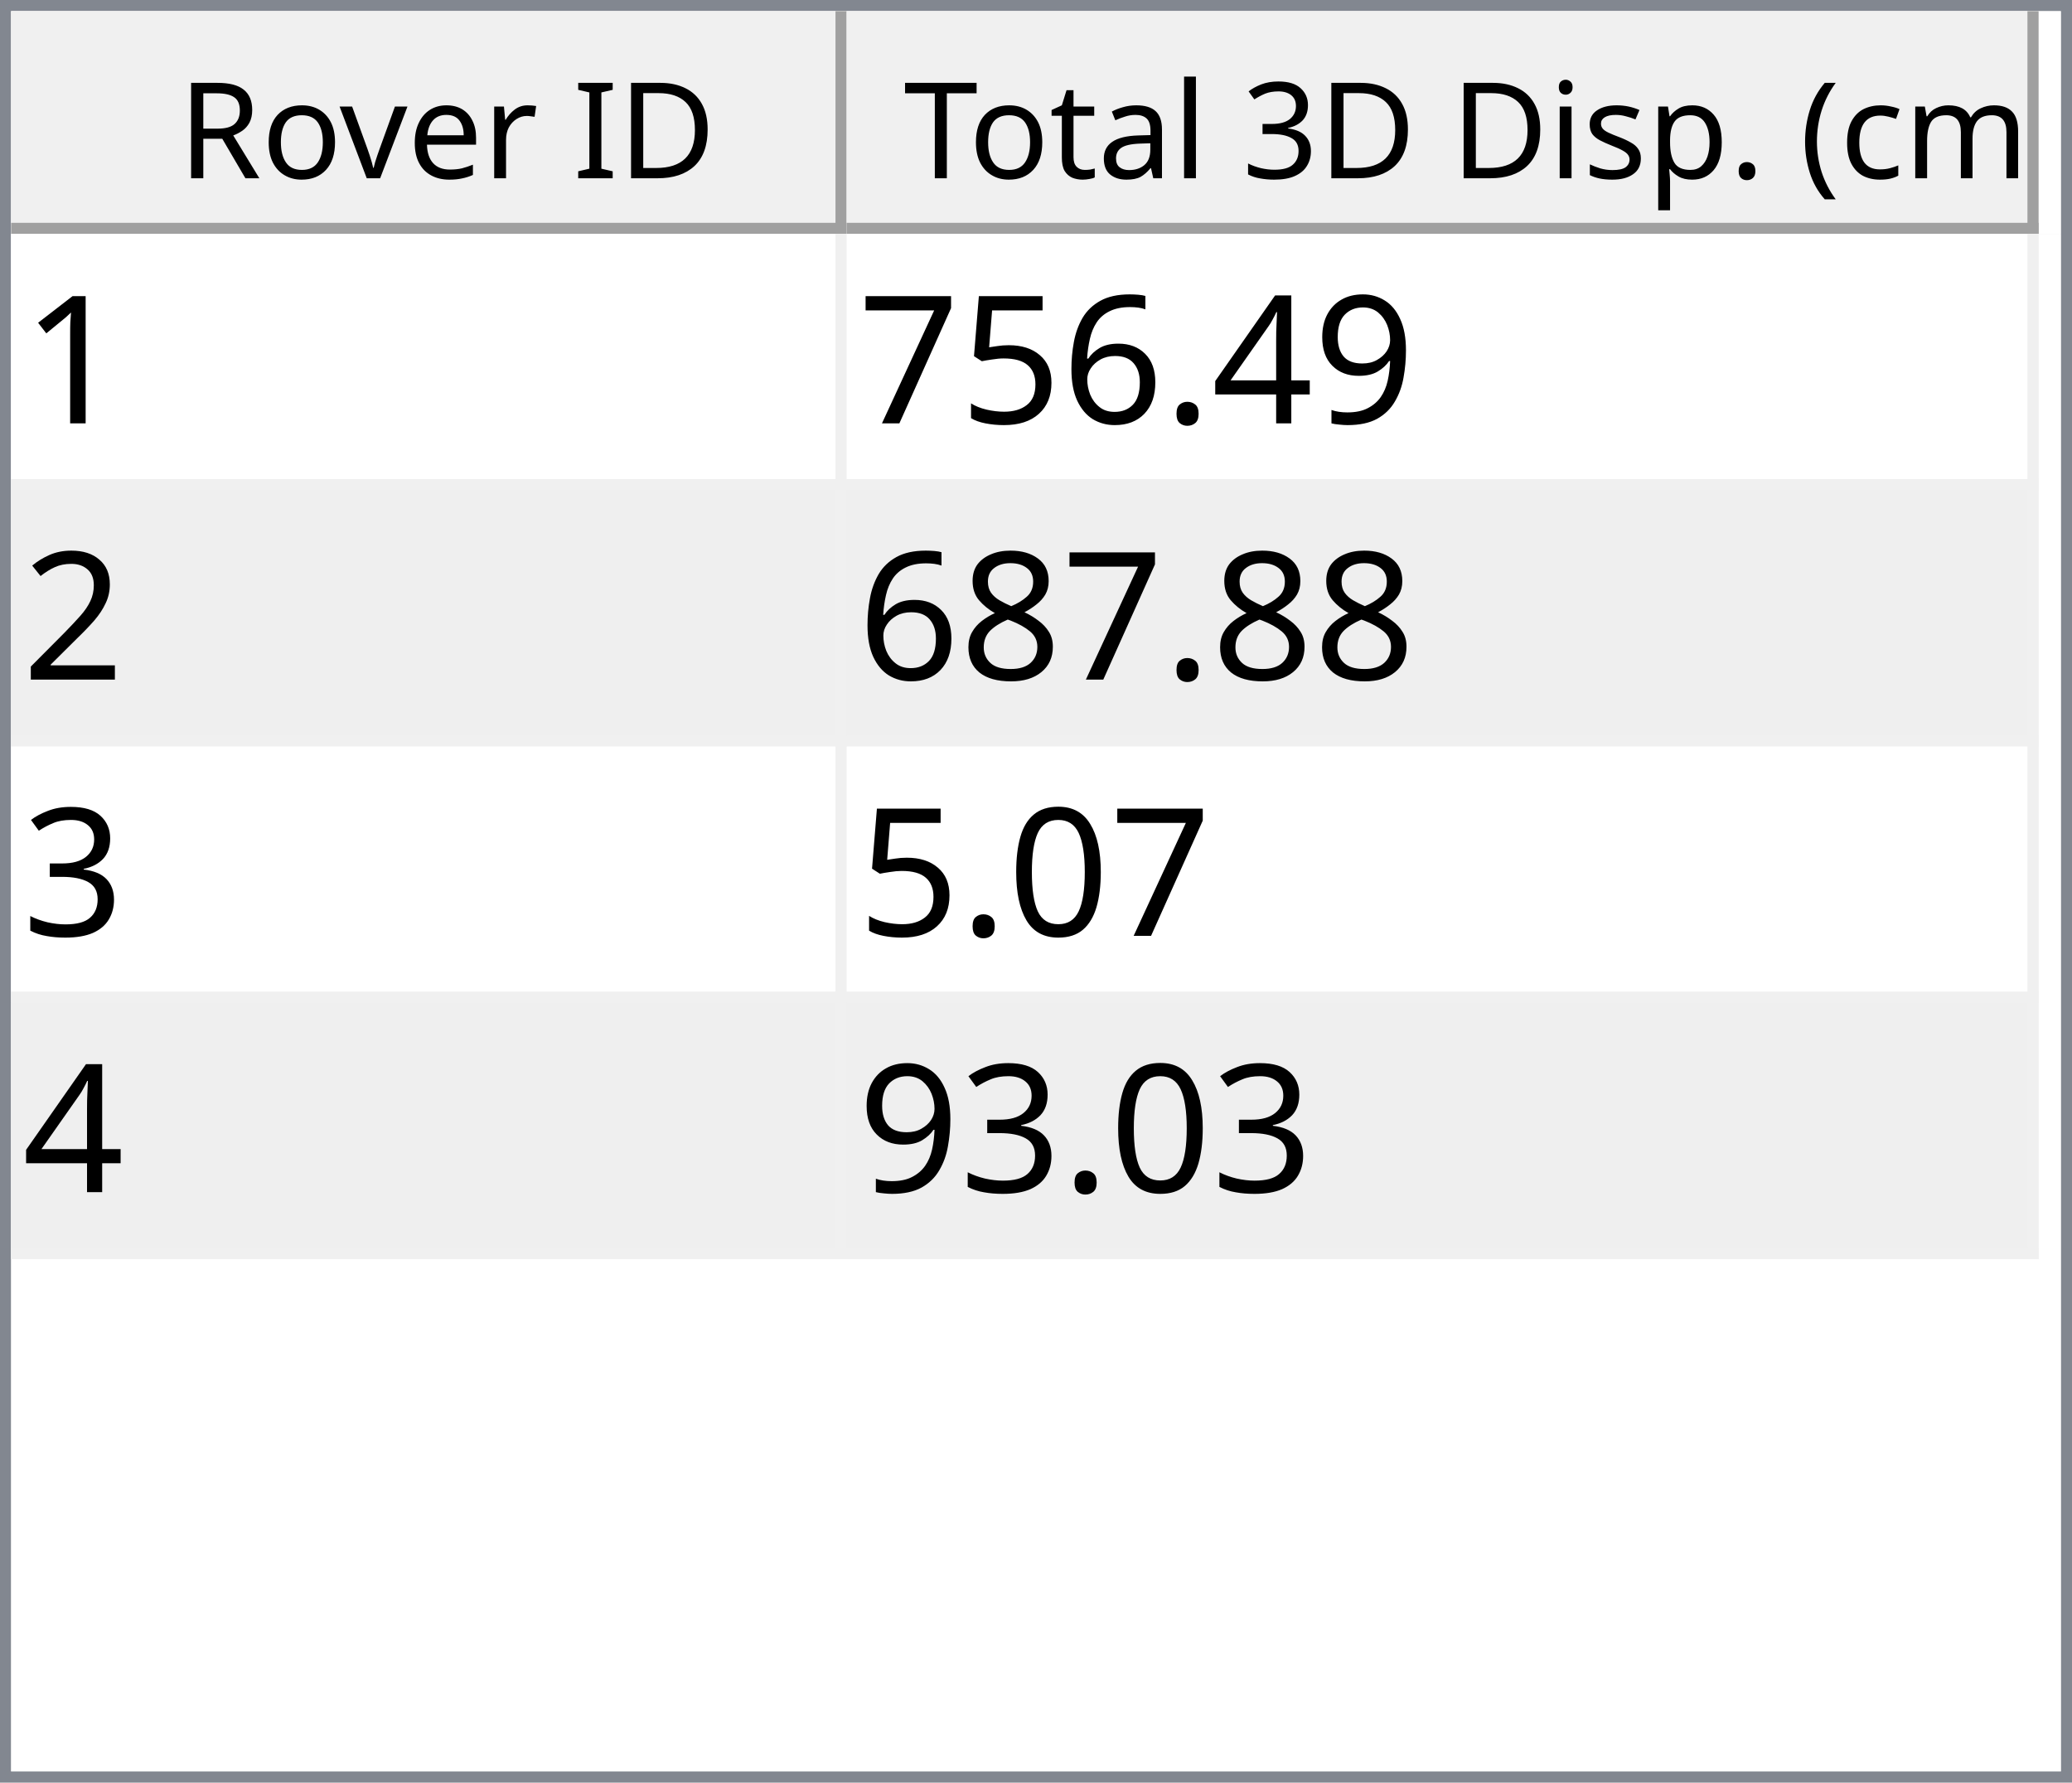
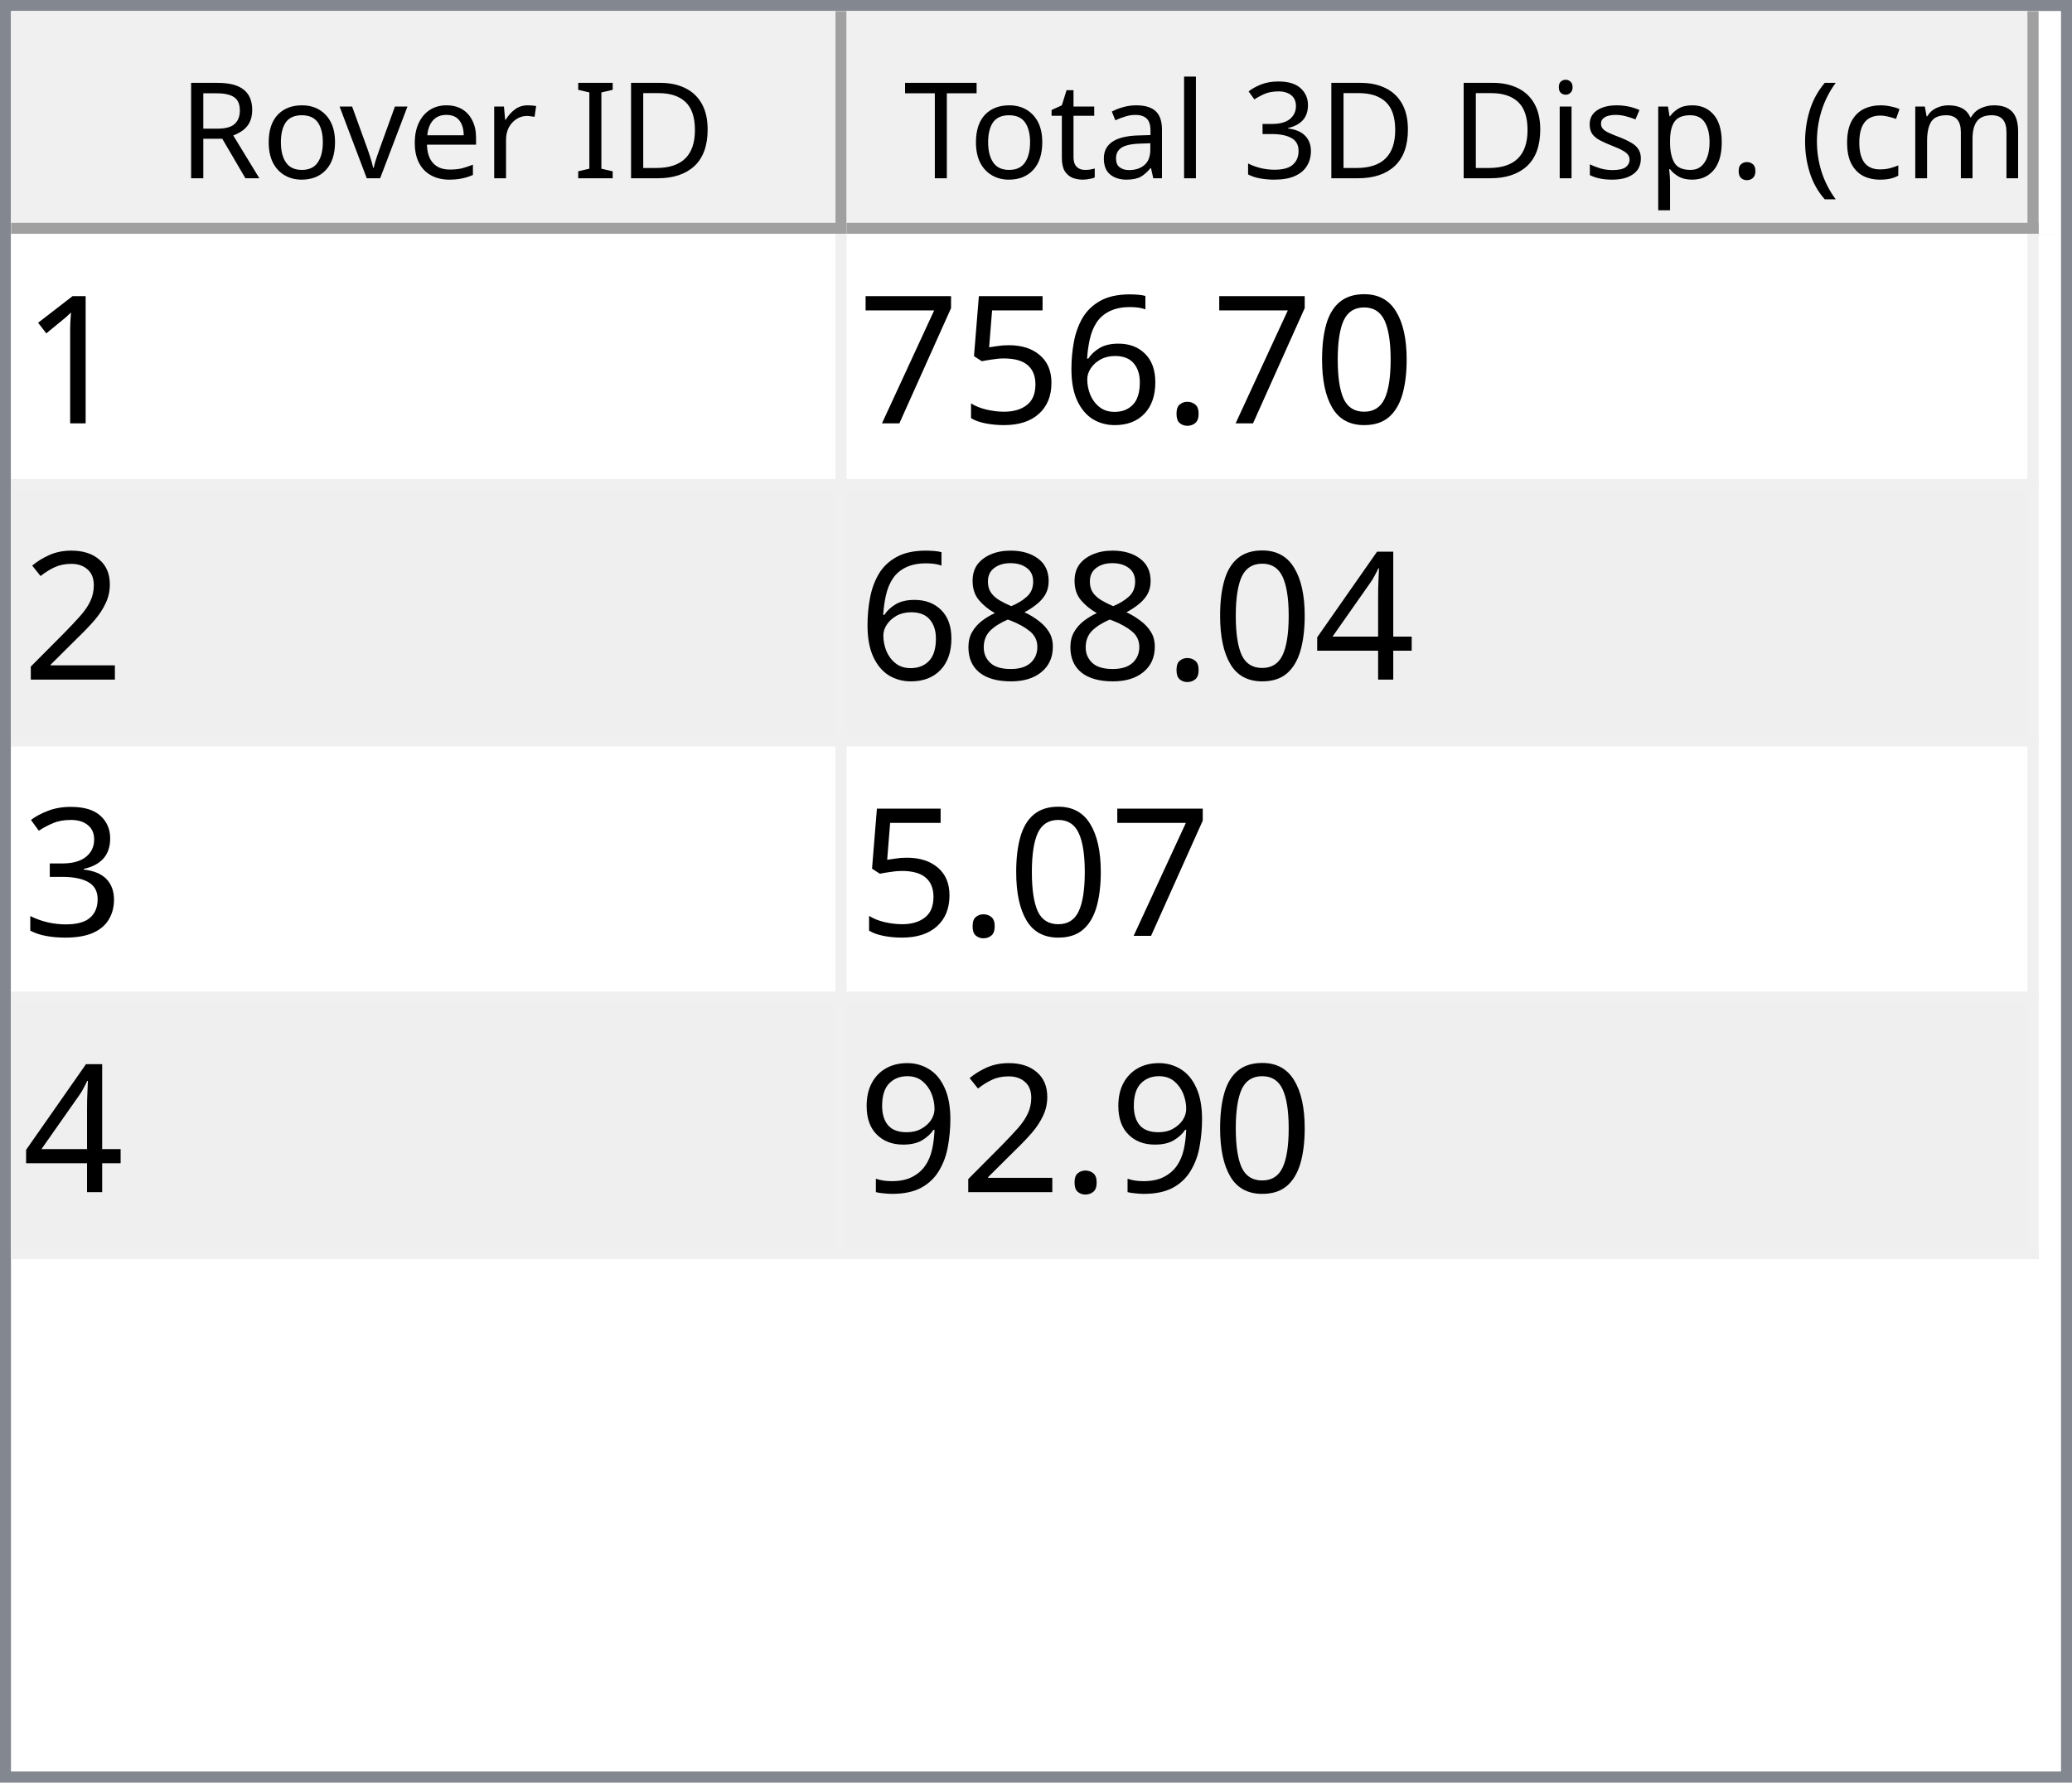
<svg xmlns="http://www.w3.org/2000/svg" style="fill-opacity:1; color-rendering:auto; color-interpolation:auto; text-rendering:auto; stroke:black; stroke-linecap:square; stroke-miterlimit:10; shape-rendering:auto; stroke-opacity:1; fill:black; stroke-dasharray:none; font-weight:normal; stroke-width:1; font-family:'Dialog'; font-style:normal; stroke-linejoin:miter; font-size:12px; stroke-dashoffset:0; image-rendering:auto;" width="186" height="160">
  <defs id="genericDefs" />
  <g>
    <defs id="defs1">
      <clipPath clipPathUnits="userSpaceOnUse" id="clipPath1">
        <path d="M0 0 L186 0 L186 160 L0 160 L0 0 Z" />
      </clipPath>
      <clipPath clipPathUnits="userSpaceOnUse" id="clipPath2">
        <path d="M0 0 L0 160 L186 160 L186 0 Z" />
      </clipPath>
      <clipPath clipPathUnits="userSpaceOnUse" id="clipPath3">
        <path d="M0 0 L0 20 L184 20 L184 0 Z" />
      </clipPath>
      <clipPath clipPathUnits="userSpaceOnUse" id="clipPath4">
        <path d="M0 0 L0 20 L75 20 L75 0 Z" />
      </clipPath>
      <clipPath clipPathUnits="userSpaceOnUse" id="clipPath5">
        <path d="M1 1 L1 19 L74 19 L74 1 Z" />
      </clipPath>
      <clipPath clipPathUnits="userSpaceOnUse" id="clipPath6">
        <path d="M0 0 L0 18 L73 18 L73 0 Z" />
      </clipPath>
      <clipPath clipPathUnits="userSpaceOnUse" id="clipPath7">
        <path d="M-0.5 -0.5 L-0.5 19.5 L74.5 19.5 L74.5 -0.5 Z" />
      </clipPath>
      <clipPath clipPathUnits="userSpaceOnUse" id="clipPath8">
        <path d="M0 0 L0 20 L107 20 L107 0 Z" />
      </clipPath>
      <clipPath clipPathUnits="userSpaceOnUse" id="clipPath9">
        <path d="M1 1 L1 19 L106 19 L106 1 Z" />
      </clipPath>
      <clipPath clipPathUnits="userSpaceOnUse" id="clipPath10">
        <path d="M0 0 L0 18 L105 18 L105 0 Z" />
      </clipPath>
      <clipPath clipPathUnits="userSpaceOnUse" id="clipPath11">
        <path d="M-0.5 -0.5 L-0.5 19.5 L106.5 19.5 L106.5 -0.5 Z" />
      </clipPath>
      <clipPath clipPathUnits="userSpaceOnUse" id="clipPath12">
        <path d="M0 0 L0 138 L184 138 L184 0 Z" />
      </clipPath>
      <clipPath clipPathUnits="userSpaceOnUse" id="clipPath13">
        <path d="M0 0 L0 92 L182 92 L182 0 Z" />
      </clipPath>
      <clipPath clipPathUnits="userSpaceOnUse" id="clipPath14">
        <path d="M-0.5 -0.5 L-0.5 91.5 L181.5 91.5 L181.5 -0.5 Z" />
      </clipPath>
      <clipPath clipPathUnits="userSpaceOnUse" id="clipPath15">
        <path d="M0 0 L0 22 L74 22 L74 0 Z" />
      </clipPath>
      <clipPath clipPathUnits="userSpaceOnUse" id="clipPath16">
        <path d="M0 0 L0 22 L106 22 L106 0 Z" />
      </clipPath>
      <font horiz-adv-x="64.551" id="font1">
        <font-face ascent="107.91" descent="25.098" units-per-em="100" style="font-style:normal; font-family:Segoe UI; font-weight:normal;" />
        <missing-glyph horiz-adv-x="64.551" d="M8.109 0 L8.109 68.266 L56.453 68.266 L56.453 0 L8.109 0 ZM15.328 7.234 L49.219 7.234 L49.219 61.031 L15.328 61.031 L15.328 7.234 Z" />
        <glyph unicode="D" horiz-adv-x="70.117" d="M9.188 0 L9.188 70.016 L28.516 70.016 Q65.531 70.016 65.531 35.891 Q65.531 19.672 55.25 9.836 Q44.969 0 27.734 0 L9.188 0 ZM17.391 62.594 L17.391 7.422 L27.828 7.422 Q41.609 7.422 49.273 14.797 Q56.938 22.172 56.938 35.688 Q56.938 62.594 28.328 62.594 L17.391 62.594 Z" />
        <glyph unicode="I" horiz-adv-x="26.611" d="M17.391 0 L9.188 0 L9.188 70.016 L17.391 70.016 L17.391 0 Z" />
        <glyph unicode=" " horiz-adv-x="27.393" d="" />
        <glyph unicode="r" horiz-adv-x="34.766" d="M34.188 41.891 Q32.078 43.5 28.125 43.5 Q23 43.5 19.555 38.672 Q16.109 33.844 16.109 25.484 L16.109 0 L8.109 0 L8.109 50 L16.109 50 L16.109 39.703 L16.312 39.703 Q18.016 44.969 21.531 47.922 Q25.047 50.875 29.391 50.875 Q32.516 50.875 34.188 50.203 L34.188 41.891 Z" />
        <glyph unicode="e" horiz-adv-x="52.295" d="M48.297 23 L12.984 23 Q13.188 14.656 17.484 10.109 Q21.781 5.562 29.297 5.562 Q37.75 5.562 44.828 11.141 L44.828 3.609 Q38.234 -1.172 27.391 -1.172 Q16.797 -1.172 10.742 5.641 Q4.688 12.453 4.688 24.812 Q4.688 36.469 11.305 43.82 Q17.922 51.172 27.734 51.172 Q37.547 51.172 42.922 44.828 Q48.297 38.484 48.297 27.203 L48.297 23 ZM40.094 29.781 Q40.047 36.719 36.75 40.578 Q33.453 44.438 27.594 44.438 Q21.922 44.438 17.969 40.383 Q14.016 36.328 13.094 29.781 L40.094 29.781 Z" />
        <glyph unicode="v" horiz-adv-x="47.9" d="M47.406 50 L27.484 0 L19.625 0 L0.688 50 L9.469 50 L22.172 13.672 Q23.578 9.672 23.922 6.688 L24.125 6.688 Q24.609 10.453 25.688 13.484 L38.969 50 L47.406 50 Z" />
        <glyph unicode="o" horiz-adv-x="58.594" d="M29 -1.172 Q17.922 -1.172 11.305 5.836 Q4.688 12.844 4.688 24.422 Q4.688 37.016 11.57 44.094 Q18.453 51.172 30.172 51.172 Q41.359 51.172 47.633 44.289 Q53.906 37.406 53.906 25.203 Q53.906 13.234 47.141 6.031 Q40.375 -1.172 29 -1.172 ZM29.594 44.438 Q21.875 44.438 17.383 39.188 Q12.891 33.938 12.891 24.703 Q12.891 15.828 17.43 10.695 Q21.969 5.562 29.594 5.562 Q37.359 5.562 41.531 10.594 Q45.703 15.625 45.703 24.906 Q45.703 34.281 41.531 39.359 Q37.359 44.438 29.594 44.438 Z" />
        <glyph unicode="R" horiz-adv-x="59.814" d="M59.375 0 L49.609 0 L37.891 19.625 Q36.281 22.359 34.766 24.289 Q33.25 26.219 31.664 27.438 Q30.078 28.656 28.25 29.219 Q26.422 29.781 24.125 29.781 L17.391 29.781 L17.391 0 L9.188 0 L9.188 70.016 L30.078 70.016 Q34.672 70.016 38.555 68.867 Q42.438 67.719 45.289 65.375 Q48.141 63.031 49.758 59.547 Q51.375 56.062 51.375 51.375 Q51.375 47.703 50.273 44.656 Q49.172 41.609 47.148 39.211 Q45.125 36.812 42.266 35.133 Q39.406 33.453 35.844 32.516 L35.844 32.328 Q37.594 31.547 38.891 30.547 Q40.188 29.547 41.359 28.18 Q42.531 26.812 43.68 25.078 Q44.828 23.344 46.234 21.047 L59.375 0 ZM17.391 62.594 L17.391 37.203 L28.516 37.203 Q31.594 37.203 34.203 38.133 Q36.812 39.062 38.719 40.797 Q40.625 42.531 41.703 45.047 Q42.781 47.562 42.781 50.688 Q42.781 56.297 39.141 59.445 Q35.5 62.594 28.609 62.594 L17.391 62.594 Z" />
        <glyph unicode=")" horiz-adv-x="30.176" d="M8.297 -15.922 L1.172 -15.922 Q16.406 2.344 16.406 26.812 Q16.406 51.469 1.078 70.016 L8.297 70.016 Q23.531 52.156 23.531 26.703 Q23.531 1.375 8.297 -15.922 Z" />
        <glyph unicode="m" horiz-adv-x="86.133" d="M79.109 0 L71.094 0 L71.094 28.719 Q71.094 37.016 68.531 40.727 Q65.969 44.438 59.906 44.438 Q54.781 44.438 51.195 39.75 Q47.609 35.062 47.609 28.516 L47.609 0 L39.594 0 L39.594 29.688 Q39.594 44.438 28.219 44.438 Q22.953 44.438 19.531 40.016 Q16.109 35.594 16.109 28.516 L16.109 0 L8.109 0 L8.109 50 L16.109 50 L16.109 42.094 L16.312 42.094 Q21.625 51.172 31.844 51.172 Q36.969 51.172 40.773 48.312 Q44.578 45.453 46 40.828 Q51.562 51.172 62.594 51.172 Q79.109 51.172 79.109 30.812 L79.109 0 Z" />
        <glyph unicode="c" horiz-adv-x="46.191" d="M42.188 2.297 Q36.422 -1.172 28.516 -1.172 Q17.828 -1.172 11.258 5.789 Q4.688 12.75 4.688 23.828 Q4.688 36.188 11.766 43.68 Q18.844 51.172 30.672 51.172 Q37.25 51.172 42.281 48.734 L42.281 40.531 Q36.719 44.438 30.375 44.438 Q22.703 44.438 17.797 38.945 Q12.891 33.453 12.891 24.516 Q12.891 15.719 17.508 10.641 Q22.125 5.562 29.891 5.562 Q36.422 5.562 42.188 9.906 L42.188 2.297 Z" />
        <glyph unicode="(" horiz-adv-x="30.176" d="M29.109 -15.922 L21.969 -15.922 Q6.844 1.375 6.844 26.703 Q6.844 52.156 21.969 70.016 L29.203 70.016 Q13.875 51.469 13.875 26.812 Q13.875 2.344 29.109 -15.922 Z" />
        <glyph unicode="." horiz-adv-x="21.68" d="M10.891 -1.078 Q8.641 -1.078 7.055 0.539 Q5.469 2.156 5.469 4.391 Q5.469 6.641 7.055 8.273 Q8.641 9.906 10.891 9.906 Q13.188 9.906 14.797 8.273 Q16.406 6.641 16.406 4.391 Q16.406 2.156 14.797 0.539 Q13.188 -1.078 10.891 -1.078 Z" />
        <glyph unicode="p" horiz-adv-x="58.789" d="M16.312 7.234 L16.109 7.234 L16.109 -23 L8.109 -23 L8.109 50 L16.109 50 L16.109 41.219 L16.312 41.219 Q22.219 51.172 33.594 51.172 Q43.266 51.172 48.688 44.461 Q54.109 37.75 54.109 26.469 Q54.109 13.922 48 6.375 Q41.891 -1.172 31.297 -1.172 Q21.578 -1.172 16.312 7.234 ZM16.109 27.391 L16.109 20.406 Q16.109 14.203 20.141 9.883 Q24.172 5.562 30.375 5.562 Q37.641 5.562 41.773 11.133 Q45.906 16.703 45.906 26.609 Q45.906 34.969 42.047 39.703 Q38.188 44.438 31.594 44.438 Q24.609 44.438 20.359 39.578 Q16.109 34.719 16.109 27.391 Z" />
        <glyph unicode="s" horiz-adv-x="42.432" d="M5.078 1.812 L5.078 10.406 Q11.625 5.562 19.484 5.562 Q30.031 5.562 30.031 12.594 Q30.031 14.594 29.125 15.992 Q28.219 17.391 26.68 18.461 Q25.141 19.531 23.07 20.383 Q21 21.234 18.609 22.172 Q15.281 23.484 12.766 24.828 Q10.25 26.172 8.57 27.859 Q6.891 29.547 6.031 31.695 Q5.172 33.844 5.172 36.719 Q5.172 40.234 6.789 42.945 Q8.406 45.656 11.086 47.484 Q13.766 49.312 17.211 50.242 Q20.656 51.172 24.312 51.172 Q30.812 51.172 35.938 48.922 L35.938 40.828 Q30.422 44.438 23.25 44.438 Q21 44.438 19.195 43.922 Q17.391 43.406 16.094 42.477 Q14.797 41.547 14.086 40.258 Q13.375 38.969 13.375 37.406 Q13.375 35.453 14.086 34.133 Q14.797 32.812 16.164 31.789 Q17.531 30.766 19.484 29.938 Q21.438 29.109 23.922 28.125 Q27.25 26.859 29.883 25.516 Q32.516 24.172 34.375 22.484 Q36.234 20.797 37.234 18.602 Q38.234 16.406 38.234 13.375 Q38.234 9.672 36.602 6.938 Q34.969 4.203 32.234 2.398 Q29.5 0.594 25.93 -0.289 Q22.359 -1.172 18.453 -1.172 Q10.75 -1.172 5.078 1.812 Z" />
        <glyph unicode="i" horiz-adv-x="24.219" d="M12.203 62.703 Q10.062 62.703 8.547 64.164 Q7.031 65.625 7.031 67.875 Q7.031 70.125 8.547 71.609 Q10.062 73.094 12.203 73.094 Q14.406 73.094 15.945 71.609 Q17.484 70.125 17.484 67.875 Q17.484 65.719 15.945 64.211 Q14.406 62.703 12.203 62.703 ZM16.109 0 L8.109 0 L8.109 50 L16.109 50 L16.109 0 Z" />
        <glyph unicode="3" horiz-adv-x="53.906" d="M46.531 19.828 Q46.531 15.094 44.75 11.211 Q42.969 7.328 39.719 4.57 Q36.469 1.812 31.93 0.297 Q27.391 -1.219 21.922 -1.219 Q11.922 -1.219 6 2.594 L6 11.188 Q13.094 5.609 22.219 5.609 Q25.875 5.609 28.828 6.539 Q31.781 7.469 33.906 9.227 Q36.031 10.984 37.18 13.477 Q38.328 15.969 38.328 19.094 Q38.328 32.812 18.797 32.812 L12.984 32.812 L12.984 39.594 L18.5 39.594 Q35.797 39.594 35.797 52.484 Q35.797 64.406 22.609 64.406 Q15.188 64.406 8.688 59.422 L8.688 67.188 Q15.375 71.188 24.609 71.188 Q29 71.188 32.57 69.969 Q36.141 68.75 38.68 66.555 Q41.219 64.359 42.609 61.281 Q44 58.203 44 54.5 Q44 40.672 30.031 36.719 L30.031 36.531 Q33.594 36.141 36.625 34.797 Q39.656 33.453 41.852 31.305 Q44.047 29.156 45.289 26.25 Q46.531 23.344 46.531 19.828 Z" />
        <glyph unicode="l" horiz-adv-x="24.219" d="M16.109 0 L8.109 0 L8.109 74.031 L16.109 74.031 L16.109 0 Z" />
        <glyph unicode="a" horiz-adv-x="50.879" d="M43.891 0 L35.891 0 L35.891 7.812 L35.688 7.812 Q30.469 -1.172 20.312 -1.172 Q12.844 -1.172 8.617 2.781 Q4.391 6.734 4.391 13.281 Q4.391 27.297 20.906 29.594 L35.891 31.688 Q35.891 44.438 25.594 44.438 Q16.547 44.438 9.281 38.281 L9.281 46.484 Q16.656 51.172 26.266 51.172 Q43.891 51.172 43.891 32.516 L43.891 0 ZM35.891 25.297 L23.828 23.641 Q18.266 22.859 15.43 20.875 Q12.594 18.891 12.594 13.875 Q12.594 10.203 15.211 7.883 Q17.828 5.562 22.172 5.562 Q28.125 5.562 32.008 9.742 Q35.891 13.922 35.891 20.312 L35.891 25.297 Z" />
        <glyph unicode="t" horiz-adv-x="33.887" d="M31.297 0.484 Q28.469 -1.078 23.828 -1.078 Q10.688 -1.078 10.688 13.578 L10.688 43.172 L2.094 43.172 L2.094 50 L10.688 50 L10.688 62.203 L18.703 64.797 L18.703 50 L31.297 50 L31.297 43.172 L18.703 43.172 L18.703 14.984 Q18.703 9.969 20.414 7.82 Q22.125 5.672 26.078 5.672 Q29.109 5.672 31.297 7.328 L31.297 0.484 Z" />
        <glyph unicode="T" horiz-adv-x="52.393" d="M50.594 62.594 L30.375 62.594 L30.375 0 L22.172 0 L22.172 62.594 L2 62.594 L2 70.016 L50.594 70.016 L50.594 62.594 Z" />
      </font>
      <font horiz-adv-x="75.0" id="font2">
        <font-face ascent="100.537" descent="21.973" units-per-em="100" style="font-style:normal; font-family:sans-serif; font-weight:normal;" />
        <missing-glyph horiz-adv-x="75.0" d="M12.5 0 L12.5 62.5 L62.5 62.5 L62.5 0 L12.5 0 ZM14.062 1.562 L60.938 1.562 L60.938 60.938 L14.062 60.938 L14.062 1.562 Z" />
        <glyph unicode="1" horiz-adv-x="55.615" d="M37.25 0 L28.469 0 L28.469 56 Q25.297 52.984 20.141 49.953 Q14.984 46.922 10.891 45.406 L10.891 53.906 Q18.266 57.375 23.781 62.305 Q29.297 67.234 31.594 71.875 L37.25 71.875 L37.25 0 Z" />
-         <glyph unicode="9" horiz-adv-x="55.615" d="M5.469 16.547 L13.922 17.328 Q14.984 11.375 18.016 8.688 Q21.047 6 25.781 6 Q29.828 6 32.883 7.859 Q35.938 9.719 37.891 12.82 Q39.844 15.922 41.164 21.195 Q42.484 26.469 42.484 31.938 Q42.484 32.516 42.438 33.688 Q39.797 29.5 35.234 26.883 Q30.672 24.266 25.344 24.266 Q16.453 24.266 10.305 30.711 Q4.156 37.156 4.156 47.703 Q4.156 58.594 10.578 65.234 Q17 71.875 26.656 71.875 Q33.641 71.875 39.43 68.117 Q45.219 64.359 48.219 57.398 Q51.219 50.438 51.219 37.25 Q51.219 23.531 48.242 15.406 Q45.266 7.281 39.383 3.031 Q33.5 -1.219 25.594 -1.219 Q17.188 -1.219 11.867 3.445 Q6.547 8.109 5.469 16.547 ZM41.453 48.141 Q41.453 55.719 37.43 60.156 Q33.406 64.594 27.734 64.594 Q21.875 64.594 17.531 59.812 Q13.188 55.031 13.188 47.406 Q13.188 40.578 17.312 36.305 Q21.438 32.031 27.484 32.031 Q33.594 32.031 37.523 36.305 Q41.453 40.578 41.453 48.141 Z" />
-         <glyph unicode="4" horiz-adv-x="55.615" d="M32.328 0 L32.328 17.141 L1.266 17.141 L1.266 25.203 L33.938 71.578 L41.109 71.578 L41.109 25.203 L50.781 25.203 L50.781 17.141 L41.109 17.141 L41.109 0 L32.328 0 ZM32.328 25.203 L32.328 57.469 L9.906 25.203 L32.328 25.203 Z" />
+         <glyph unicode="0" horiz-adv-x="55.615" d="M4.156 35.297 Q4.156 48 6.766 55.742 Q9.375 63.484 14.523 67.68 Q19.672 71.875 27.484 71.875 Q33.25 71.875 37.594 69.555 Q41.938 67.234 44.773 62.867 Q47.609 58.5 49.219 52.227 Q50.828 45.953 50.828 35.297 Q50.828 22.703 48.242 14.969 Q45.656 7.234 40.508 3.008 Q35.359 -1.219 27.484 -1.219 Q17.141 -1.219 11.234 6.203 Q4.156 15.141 4.156 35.297 ZM13.188 35.297 Q13.188 17.672 17.312 11.836 Q21.438 6 27.484 6 Q33.547 6 37.672 11.859 Q41.797 17.719 41.797 35.297 Q41.797 52.984 37.672 58.789 Q33.547 64.594 27.391 64.594 Q21.344 64.594 17.719 59.469 Q13.188 52.938 13.188 35.297 Z" />
        <glyph unicode="." horiz-adv-x="27.783" d="M9.078 0 L9.078 10.016 L19.094 10.016 L19.094 0 L9.078 0 Z" />
        <glyph unicode="6" horiz-adv-x="55.615" d="M49.75 54.047 L41.016 53.375 Q39.844 58.547 37.703 60.891 Q34.125 64.656 28.906 64.656 Q24.703 64.656 21.531 62.312 Q17.391 59.281 14.992 53.469 Q12.594 47.656 12.5 36.922 Q15.672 41.75 20.266 44.094 Q24.859 46.438 29.891 46.438 Q38.672 46.438 44.852 39.969 Q51.031 33.5 51.031 23.25 Q51.031 16.5 48.125 10.719 Q45.219 4.938 40.141 1.859 Q35.062 -1.219 28.609 -1.219 Q17.625 -1.219 10.695 6.859 Q3.766 14.938 3.766 33.5 Q3.766 54.25 11.422 63.672 Q18.109 71.875 29.438 71.875 Q37.891 71.875 43.289 67.141 Q48.688 62.406 49.75 54.047 ZM13.875 23.188 Q13.875 18.656 15.797 14.508 Q17.719 10.359 21.188 8.18 Q24.656 6 28.469 6 Q34.031 6 38.039 10.492 Q42.047 14.984 42.047 22.703 Q42.047 30.125 38.086 34.398 Q34.125 38.672 28.125 38.672 Q22.172 38.672 18.023 34.398 Q13.875 30.125 13.875 23.188 Z" />
        <glyph unicode="5" horiz-adv-x="55.615" d="M4.156 18.75 L13.375 19.531 Q14.406 12.797 18.141 9.398 Q21.875 6 27.156 6 Q33.5 6 37.891 10.789 Q42.281 15.578 42.281 23.484 Q42.281 31 38.062 35.352 Q33.844 39.703 27 39.703 Q22.75 39.703 19.336 37.773 Q15.922 35.844 13.969 32.766 L5.719 33.844 L12.641 70.609 L48.25 70.609 L48.25 62.203 L19.672 62.203 L15.828 42.969 Q22.266 47.469 29.344 47.469 Q38.719 47.469 45.164 40.969 Q51.609 34.469 51.609 24.266 Q51.609 14.547 45.953 7.469 Q39.062 -1.219 27.156 -1.219 Q17.391 -1.219 11.211 4.25 Q5.031 9.719 4.156 18.75 Z" />
        <glyph unicode="7" horiz-adv-x="55.615" d="M4.734 62.203 L4.734 70.656 L51.078 70.656 L51.078 63.812 Q44.234 56.547 37.523 44.484 Q30.812 32.422 27.156 19.672 Q24.516 10.688 23.781 0 L14.75 0 Q14.891 8.453 18.062 20.414 Q21.234 32.375 27.172 43.484 Q33.109 54.594 39.797 62.203 L4.734 62.203 Z" />
        <glyph unicode="2" horiz-adv-x="55.615" d="M50.344 8.453 L50.344 0 L3.031 0 Q2.938 3.172 4.047 6.109 Q5.859 10.938 9.836 15.625 Q13.812 20.312 21.344 26.469 Q33.016 36.031 37.117 41.625 Q41.219 47.219 41.219 52.203 Q41.219 57.422 37.477 61.008 Q33.734 64.594 27.734 64.594 Q21.391 64.594 17.578 60.789 Q13.766 56.984 13.719 50.25 L4.688 51.172 Q5.609 61.281 11.664 66.578 Q17.719 71.875 27.938 71.875 Q38.234 71.875 44.242 66.164 Q50.25 60.453 50.25 52 Q50.25 47.703 48.492 43.555 Q46.734 39.406 42.656 34.812 Q38.578 30.219 29.109 22.219 Q21.188 15.578 18.945 13.211 Q16.703 10.844 15.234 8.453 L50.344 8.453 Z" />
+         <glyph unicode="4" horiz-adv-x="55.615" d="M32.328 0 L32.328 17.141 L1.266 17.141 L1.266 25.203 L33.938 71.578 L41.109 71.578 L41.109 25.203 L50.781 25.203 L50.781 17.141 L41.109 17.141 L41.109 0 L32.328 0 ZM32.328 25.203 L32.328 57.469 L9.906 25.203 L32.328 25.203 Z" />
        <glyph unicode="8" horiz-adv-x="55.615" d="M17.672 38.812 Q12.203 40.828 9.57 44.539 Q6.938 48.25 6.938 53.422 Q6.938 61.234 12.555 66.555 Q18.172 71.875 27.484 71.875 Q36.859 71.875 42.578 66.43 Q48.297 60.984 48.297 53.172 Q48.297 48.188 45.68 44.508 Q43.062 40.828 37.75 38.812 Q44.344 36.672 47.781 31.883 Q51.219 27.094 51.219 20.453 Q51.219 11.281 44.727 5.031 Q38.234 -1.219 27.641 -1.219 Q17.047 -1.219 10.547 5.055 Q4.047 11.328 4.047 20.703 Q4.047 27.688 7.594 32.398 Q11.141 37.109 17.672 38.812 ZM15.922 53.719 Q15.922 48.641 19.195 45.414 Q22.469 42.188 27.688 42.188 Q32.766 42.188 36.016 45.383 Q39.266 48.578 39.266 53.219 Q39.266 58.062 35.914 61.359 Q32.562 64.656 27.594 64.656 Q22.562 64.656 19.242 61.43 Q15.922 58.203 15.922 53.719 ZM13.094 20.656 Q13.094 16.891 14.875 13.375 Q16.656 9.859 20.172 7.93 Q23.688 6 27.734 6 Q34.031 6 38.133 10.055 Q42.234 14.109 42.234 20.359 Q42.234 26.703 38.016 30.859 Q33.797 35.016 27.438 35.016 Q21.234 35.016 17.164 30.914 Q13.094 26.812 13.094 20.656 Z" />
        <glyph unicode="3" horiz-adv-x="55.615" d="M4.203 18.891 L12.984 20.062 Q14.5 12.594 18.141 9.297 Q21.781 6 27 6 Q33.203 6 37.477 10.297 Q41.75 14.594 41.75 20.953 Q41.75 27 37.797 30.93 Q33.844 34.859 27.734 34.859 Q25.25 34.859 21.531 33.891 L22.516 41.609 Q23.391 41.5 23.922 41.5 Q29.547 41.5 34.039 44.43 Q38.531 47.359 38.531 53.469 Q38.531 58.297 35.258 61.477 Q31.984 64.656 26.812 64.656 Q21.688 64.656 18.266 61.43 Q14.844 58.203 13.875 51.766 L5.078 53.328 Q6.688 62.156 12.398 67.016 Q18.109 71.875 26.609 71.875 Q32.469 71.875 37.398 69.359 Q42.328 66.844 44.945 62.5 Q47.562 58.156 47.562 53.266 Q47.562 48.641 45.07 44.828 Q42.578 41.016 37.703 38.766 Q44.047 37.312 47.562 32.695 Q51.078 28.078 51.078 21.141 Q51.078 11.766 44.242 5.25 Q37.406 -1.266 26.953 -1.266 Q17.531 -1.266 11.305 4.352 Q5.078 9.969 4.203 18.891 Z" />
-         <glyph unicode="0" horiz-adv-x="55.615" d="M4.156 35.297 Q4.156 48 6.766 55.742 Q9.375 63.484 14.523 67.68 Q19.672 71.875 27.484 71.875 Q33.25 71.875 37.594 69.555 Q41.938 67.234 44.773 62.867 Q47.609 58.5 49.219 52.227 Q50.828 45.953 50.828 35.297 Q50.828 22.703 48.242 14.969 Q45.656 7.234 40.508 3.008 Q35.359 -1.219 27.484 -1.219 Q17.141 -1.219 11.234 6.203 Q4.156 15.141 4.156 35.297 ZM13.188 35.297 Q13.188 17.672 17.312 11.836 Q21.438 6 27.484 6 Q33.547 6 37.672 11.859 Q41.797 17.719 41.797 35.297 Q41.797 52.984 37.672 58.789 Q33.547 64.594 27.391 64.594 Q21.344 64.594 17.719 59.469 Q13.188 52.938 13.188 35.297 Z" />
+         <glyph unicode="9" horiz-adv-x="55.615" d="M5.469 16.547 L13.922 17.328 Q14.984 11.375 18.016 8.688 Q21.047 6 25.781 6 Q29.828 6 32.883 7.859 Q35.938 9.719 37.891 12.82 Q39.844 15.922 41.164 21.195 Q42.484 26.469 42.484 31.938 Q42.484 32.516 42.438 33.688 Q39.797 29.5 35.234 26.883 Q30.672 24.266 25.344 24.266 Q16.453 24.266 10.305 30.711 Q4.156 37.156 4.156 47.703 Q4.156 58.594 10.578 65.234 Q17 71.875 26.656 71.875 Q33.641 71.875 39.43 68.117 Q45.219 64.359 48.219 57.398 Q51.219 50.438 51.219 37.25 Q51.219 23.531 48.242 15.406 Q45.266 7.281 39.383 3.031 Q33.5 -1.219 25.594 -1.219 Q17.188 -1.219 11.867 3.445 Q6.547 8.109 5.469 16.547 ZM41.453 48.141 Q41.453 55.719 37.43 60.156 Q33.406 64.594 27.734 64.594 Q21.875 64.594 17.531 59.812 Q13.188 55.031 13.188 47.406 Q13.188 40.578 17.312 36.305 Q21.438 32.031 27.484 32.031 Q33.594 32.031 37.523 36.305 Q41.453 40.578 41.453 48.141 Z" />
      </font>
    </defs>
    <g style="fill:white; stroke:white;">
      <rect x="0" y="0" width="186" style="clip-path:url(#clipPath1); stroke:none;" height="160" />
    </g>
    <g style="fill:white; text-rendering:optimizeSpeed; color-rendering:optimizeSpeed; image-rendering:optimizeSpeed; shape-rendering:crispEdges; stroke:white; color-interpolation:sRGB;">
      <rect x="0" width="186" height="160" y="0" style="stroke:none;" />
      <path style="stroke:none;" d="M0 160 L186 160 L186 0 L0 0 Z" />
    </g>
    <g style="fill:rgb(240,240,240); font-family:'Segoe UI'; stroke:rgb(240,240,240);">
      <rect x="0" y="0" width="186" style="clip-path:url(#clipPath2); stroke:none;" height="160" />
    </g>
    <g style="fill:rgb(130,135,144); font-family:'Segoe UI'; stroke:rgb(130,135,144);">
      <path d="M0 0 L186 0 L186 160 L0 160 L0 0 ZM1 1 L185 1 L185 159 L1 159 L1 1 Z" style="fill-rule:evenodd; clip-path:url(#clipPath2); stroke:none;" />
    </g>
    <g style="fill:white; font-family:'Segoe UI'; stroke:white;" transform="translate(1,1)">
      <rect x="0" y="0" width="184" style="clip-path:url(#clipPath3); stroke:none;" height="20" />
    </g>
    <g style="fill:rgb(240,240,240); font-family:'Segoe UI'; stroke:rgb(240,240,240);" transform="translate(1,1)">
      <rect x="0" y="0" width="75" style="clip-path:url(#clipPath4); stroke:none;" height="20" />
    </g>
    <g style="font-family:'Segoe UI';" transform="translate(2,2)">
      <text x="14" xml:space="preserve" y="14" style="clip-path:url(#clipPath6); stroke:none;">Rover ID</text>
    </g>
    <g style="fill:rgb(160,160,160); font-family:'Segoe UI'; stroke:rgb(160,160,160); stroke-linejoin:bevel;" transform="translate(1.5,1.5)">
      <line x1="74" x2="74" y1="0" style="fill:none; clip-path:url(#clipPath7);" y2="19" />
    </g>
    <g style="fill:rgb(160,160,160); font-family:'Segoe UI'; stroke:rgb(160,160,160); stroke-linejoin:bevel;" transform="matrix(1,0,0,1,1,1) translate(0.5,0.5)">
      <line x1="0" x2="74" y1="19" style="fill:none; clip-path:url(#clipPath7);" y2="19" />
    </g>
    <g style="fill:rgb(240,240,240); font-family:'Segoe UI'; stroke:rgb(240,240,240);" transform="translate(76,1)">
      <rect x="0" y="0" width="107" style="clip-path:url(#clipPath8); stroke:none;" height="20" />
    </g>
    <g style="font-family:'Segoe UI';" transform="translate(77,2)">
      <text x="1" xml:space="preserve" y="14" style="clip-path:url(#clipPath10); stroke:none;"> Total 3D Disp. (cm)</text>
    </g>
    <g style="fill:rgb(160,160,160); font-family:'Segoe UI'; stroke:rgb(160,160,160); stroke-linejoin:bevel;" transform="translate(76.5,1.5)">
      <line x1="106" x2="106" y1="0" style="fill:none; clip-path:url(#clipPath11);" y2="19" />
    </g>
    <g style="fill:rgb(160,160,160); font-family:'Segoe UI'; stroke:rgb(160,160,160); stroke-linejoin:bevel;" transform="matrix(1,0,0,1,76,1) translate(0.5,0.5)">
      <line x1="0" x2="106" y1="19" style="fill:none; clip-path:url(#clipPath11);" y2="19" />
    </g>
    <g style="fill:white; font-family:'Segoe UI'; stroke:white;" transform="translate(1,21)">
      <rect x="0" y="0" width="184" style="clip-path:url(#clipPath12); stroke:none;" height="138" />
    </g>
    <g style="fill:rgb(240,240,240); font-size:16px; font-family:sans-serif; stroke:rgb(240,240,240);" transform="translate(1,21)">
      <rect x="0" y="0" width="182" style="clip-path:url(#clipPath13); stroke:none;" height="92" />
      <line transform="translate(0.5,0.5)" x1="0" x2="181" y1="22" style="clip-path:url(#clipPath14); fill:none; stroke-linejoin:bevel;" y2="22" />
    </g>
    <g transform="matrix(1,0,0,1,1,21) translate(0.5,0.5)" style="fill:rgb(240,240,240); font-size:16px; font-family:sans-serif; stroke:rgb(240,240,240); stroke-linejoin:bevel;">
      <line x1="0" x2="181" y1="45" style="fill:none; clip-path:url(#clipPath14);" y2="45" />
    </g>
    <g transform="matrix(1,0,0,1,1,21) translate(0.5,0.5)" style="fill:rgb(240,240,240); font-size:16px; font-family:sans-serif; stroke:rgb(240,240,240); stroke-linejoin:bevel;">
      <line x1="0" x2="181" y1="68" style="fill:none; clip-path:url(#clipPath14);" y2="68" />
    </g>
    <g transform="matrix(1,0,0,1,1,21) translate(0.5,0.5)" style="fill:rgb(240,240,240); font-size:16px; font-family:sans-serif; stroke:rgb(240,240,240); stroke-linejoin:bevel;">
      <line x1="0" x2="181" y1="91" style="fill:none; clip-path:url(#clipPath14);" y2="91" />
    </g>
    <g transform="matrix(1,0,0,1,1,21) translate(0.5,0.5)" style="fill:rgb(240,240,240); font-size:16px; font-family:sans-serif; stroke:rgb(240,240,240); stroke-linejoin:bevel;">
      <line x1="74" x2="74" y1="0" style="fill:none; clip-path:url(#clipPath14);" y2="91" />
    </g>
    <g transform="matrix(1,0,0,1,1,21) translate(0.5,0.5)" style="fill:rgb(240,240,240); font-size:16px; font-family:sans-serif; stroke:rgb(240,240,240); stroke-linejoin:bevel;">
      <line x1="181" x2="181" y1="0" style="fill:none; clip-path:url(#clipPath14);" y2="91" />
    </g>
    <g style="fill:white; font-size:16px; font-family:sans-serif; stroke:white;" transform="matrix(1,0,0,1,1,21)">
      <rect x="0" y="0" width="74" style="clip-path:url(#clipPath15); stroke:none;" height="22" />
      <text x="1" y="17" style="fill:black; clip-path:url(#clipPath15); stroke:none;" xml:space="preserve">1</text>
    </g>
    <g style="fill:white; font-size:16px; font-family:sans-serif; stroke:white;" transform="matrix(1,0,0,1,1,21) translate(75,0)">
      <rect x="0" y="0" width="106" style="clip-path:url(#clipPath16); stroke:none;" height="22" />
-       <text x="1" y="17" style="fill:black; clip-path:url(#clipPath16); stroke:none;" xml:space="preserve">756.49</text>
+       <text x="1" y="17" style="fill:black; clip-path:url(#clipPath16); stroke:none;" xml:space="preserve">756.70</text>
    </g>
    <g style="fill:rgb(239,239,239); font-size:16px; font-family:sans-serif; stroke:rgb(239,239,239);" transform="matrix(1,0,0,1,1,21) translate(0,23)">
      <rect x="0" y="0" width="74" style="clip-path:url(#clipPath15); stroke:none;" height="22" />
      <text x="1" y="17" style="fill:black; clip-path:url(#clipPath15); stroke:none;" xml:space="preserve">2</text>
    </g>
    <g style="fill:rgb(239,239,239); font-size:16px; font-family:sans-serif; stroke:rgb(239,239,239);" transform="matrix(1,0,0,1,1,21) translate(75,23)">
      <rect x="0" y="0" width="106" style="clip-path:url(#clipPath16); stroke:none;" height="22" />
-       <text x="1" y="17" style="fill:black; clip-path:url(#clipPath16); stroke:none;" xml:space="preserve">687.88</text>
+       <text x="1" y="17" style="fill:black; clip-path:url(#clipPath16); stroke:none;" xml:space="preserve">688.04</text>
    </g>
    <g style="fill:white; font-size:16px; font-family:sans-serif; stroke:white;" transform="matrix(1,0,0,1,1,21) translate(0,46)">
      <rect x="0" y="0" width="74" style="clip-path:url(#clipPath15); stroke:none;" height="22" />
      <text x="1" y="17" style="fill:black; clip-path:url(#clipPath15); stroke:none;" xml:space="preserve">3</text>
    </g>
    <g style="fill:white; font-size:16px; font-family:sans-serif; stroke:white;" transform="matrix(1,0,0,1,1,21) translate(75,46)">
      <rect x="0" y="0" width="106" style="clip-path:url(#clipPath16); stroke:none;" height="22" />
      <text x="1" y="17" style="fill:black; clip-path:url(#clipPath16); stroke:none;" xml:space="preserve">5.07</text>
    </g>
    <g style="fill:rgb(239,239,239); font-size:16px; font-family:sans-serif; stroke:rgb(239,239,239);" transform="matrix(1,0,0,1,1,21) translate(0,69)">
      <rect x="0" y="0" width="74" style="clip-path:url(#clipPath15); stroke:none;" height="22" />
      <text x="1" y="17" style="fill:black; clip-path:url(#clipPath15); stroke:none;" xml:space="preserve">4</text>
    </g>
    <g style="fill:rgb(239,239,239); font-size:16px; font-family:sans-serif; stroke:rgb(239,239,239);" transform="matrix(1,0,0,1,1,21) translate(75,69)">
      <rect x="0" y="0" width="106" style="clip-path:url(#clipPath16); stroke:none;" height="22" />
-       <text x="1" y="17" style="fill:black; clip-path:url(#clipPath16); stroke:none;" xml:space="preserve">93.03</text>
+       <text x="1" y="17" style="fill:black; clip-path:url(#clipPath16); stroke:none;" xml:space="preserve">92.90</text>
    </g>
  </g>
</svg>
